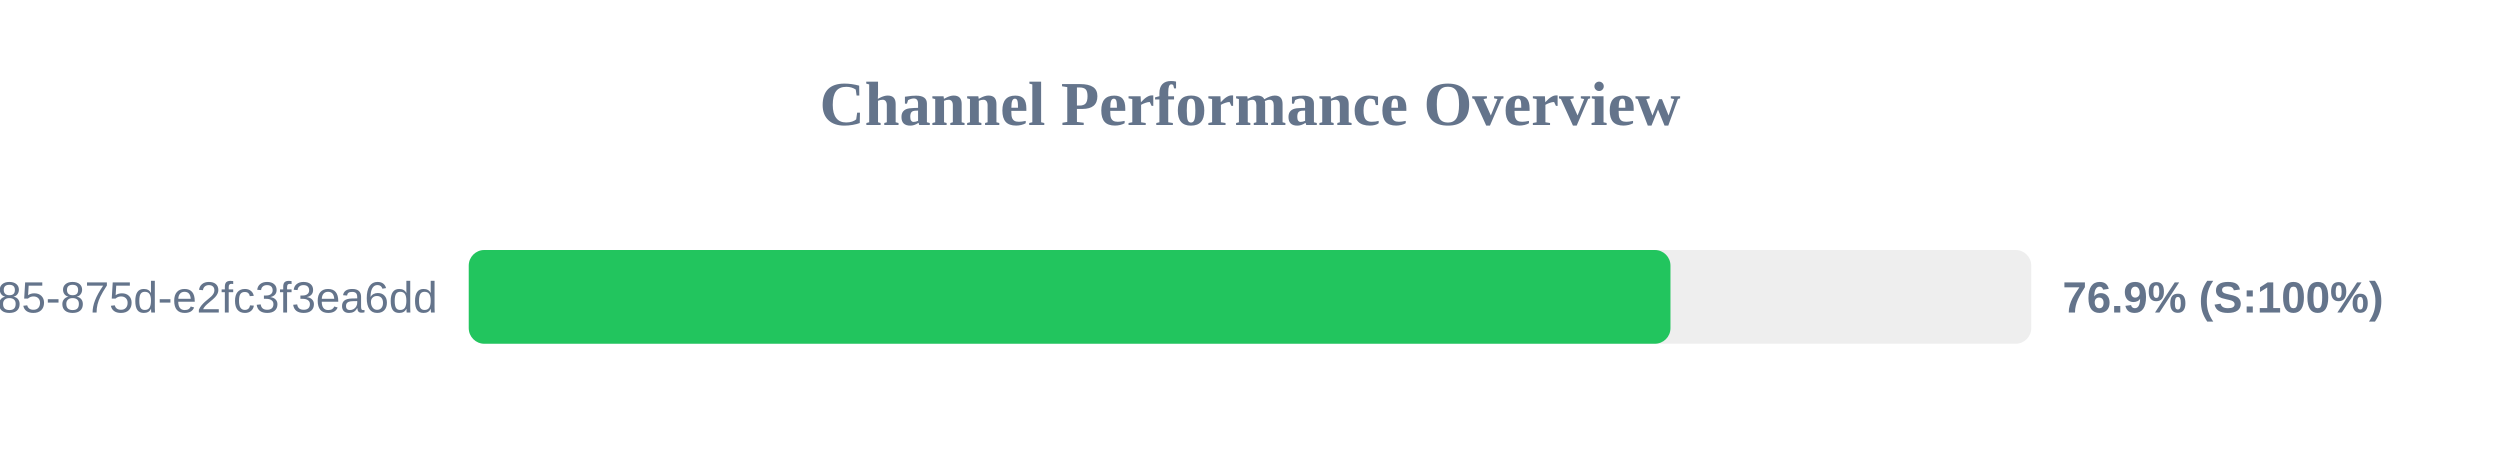
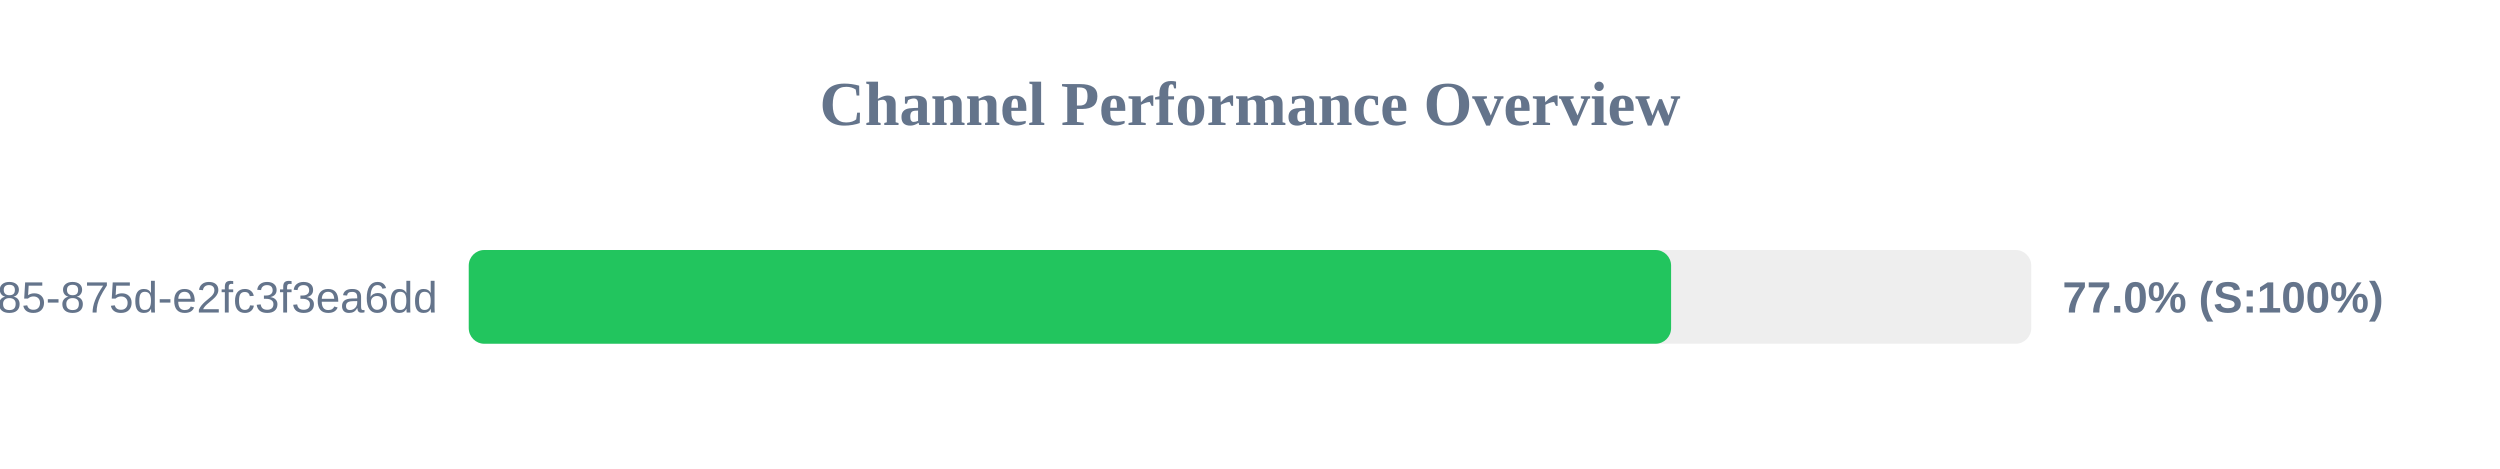
<svg xmlns="http://www.w3.org/2000/svg" width="800" height="150" version="1.1">
  <style>
        .row { font: 14px Arial; fill: #64748b; }
        .score { font: bold 14px Arial; fill: #64748b; }
    </style>
  <text x="400" y="40" text-anchor="middle" font-size="20px" font-weight="bold" fill="#64748b">Channel Performance Overview</text>
  <rect x="150" y="80" width="500" height="30" fill="#eee" rx="5" />
-   <rect x="150" y="80" width="384.55" height="30" fill="#22c55e" rx="5" />
+   <rect x="150" y="80" width="384.75" height="30" fill="#22c55e" rx="5" />
  <text x="140" y="100" text-anchor="end" class="row">?uuid=1045aedf-053c-4585-875d-e2fc3f3ea6dd</text>
-   <text x="660" y="100" text-anchor="start" class="score">76.9% (S:100%)</text>
+   <text x="660" y="100" text-anchor="start" class="score">77.0% (S:100%)</text>
</svg>
